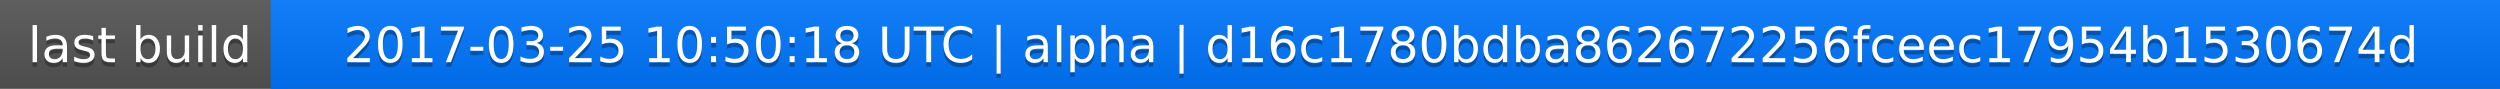
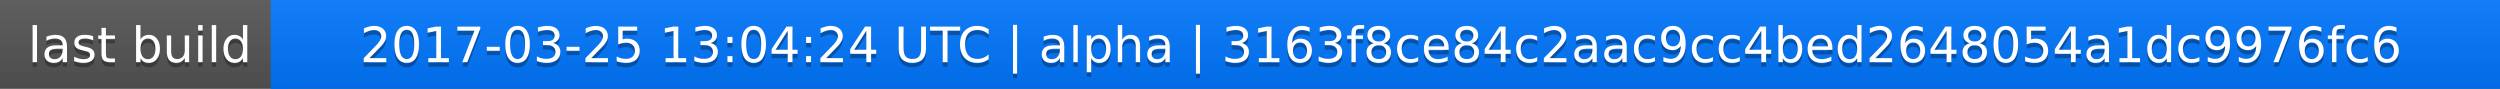
<svg xmlns="http://www.w3.org/2000/svg" width="563" height="20">
  <linearGradient id="a" x2="0" y2="100%">
    <stop offset="0" stop-color="#bbb" stop-opacity=".1" />
    <stop offset="1" stop-opacity=".1" />
  </linearGradient>
  <rect rx="0" width="563" height="20" fill="#555" />
  <rect rx="0" x="61" width="502" height="20" fill="#07f" />
  <path fill="#07f" d="M61 0h4v20h-4z" />
  <rect rx="0" width="563" height="20" fill="url(#a)" />
  <g fill="#fff" text-anchor="middle" font-family="DejaVu Sans,Verdana,Geneva,sans-serif" font-size="11">
    <text x="31.5" y="15" fill="#010101" fill-opacity=".3">last build</text>
    <text x="31.5" y="14">last build</text>
-     <text x="311" y="15" fill="#010101" fill-opacity=".3">2017-03-25 10:50:18 UTC | alpha | d16c1780bdba862672256fceec17954b1530674d</text>
-     <text x="311" y="14">2017-03-25 10:50:18 UTC | alpha | d16c1780bdba862672256fceec17954b1530674d</text>
+     <text x="311" y="15" fill="#010101" fill-opacity=".3">2017-03-25 13:04:24 UTC | alpha | 3163f8ce84c2aac9cc4bed2648054a1dc9976fc6</text>
+     <text x="311" y="14">2017-03-25 13:04:24 UTC | alpha | 3163f8ce84c2aac9cc4bed2648054a1dc9976fc6</text>
  </g>
</svg>
